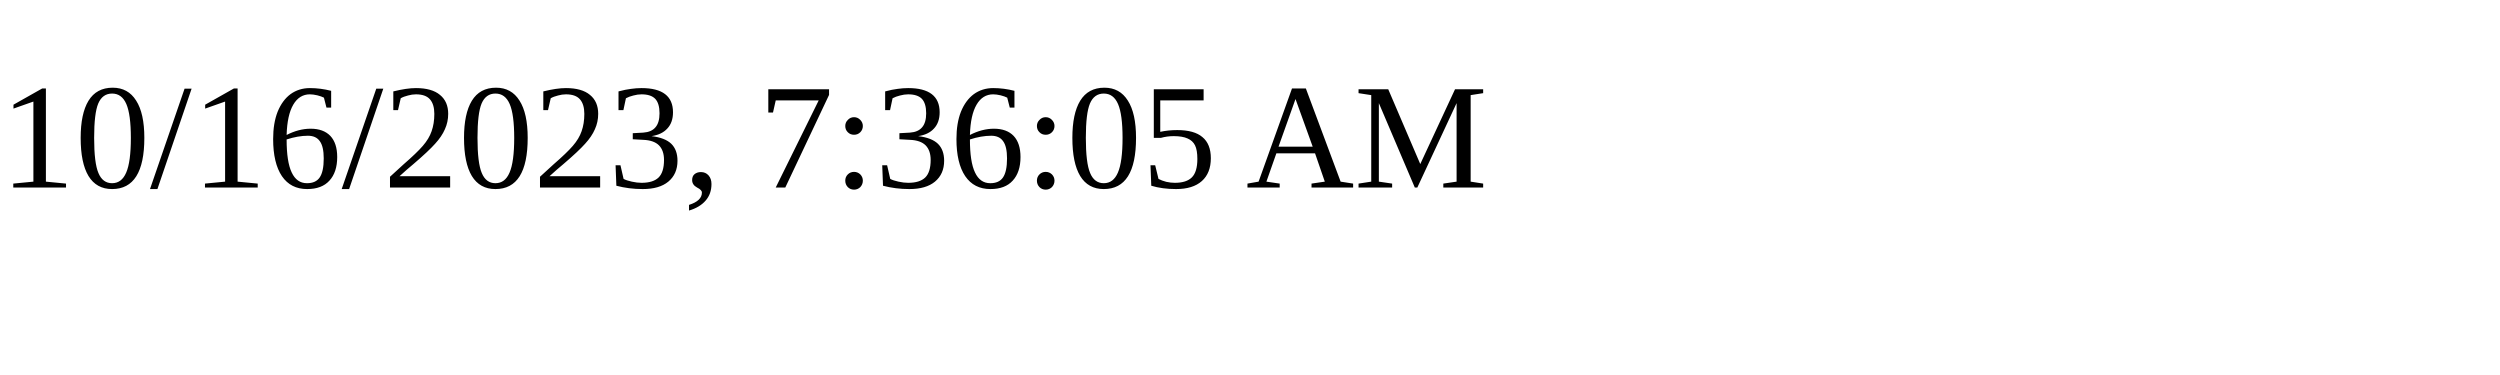
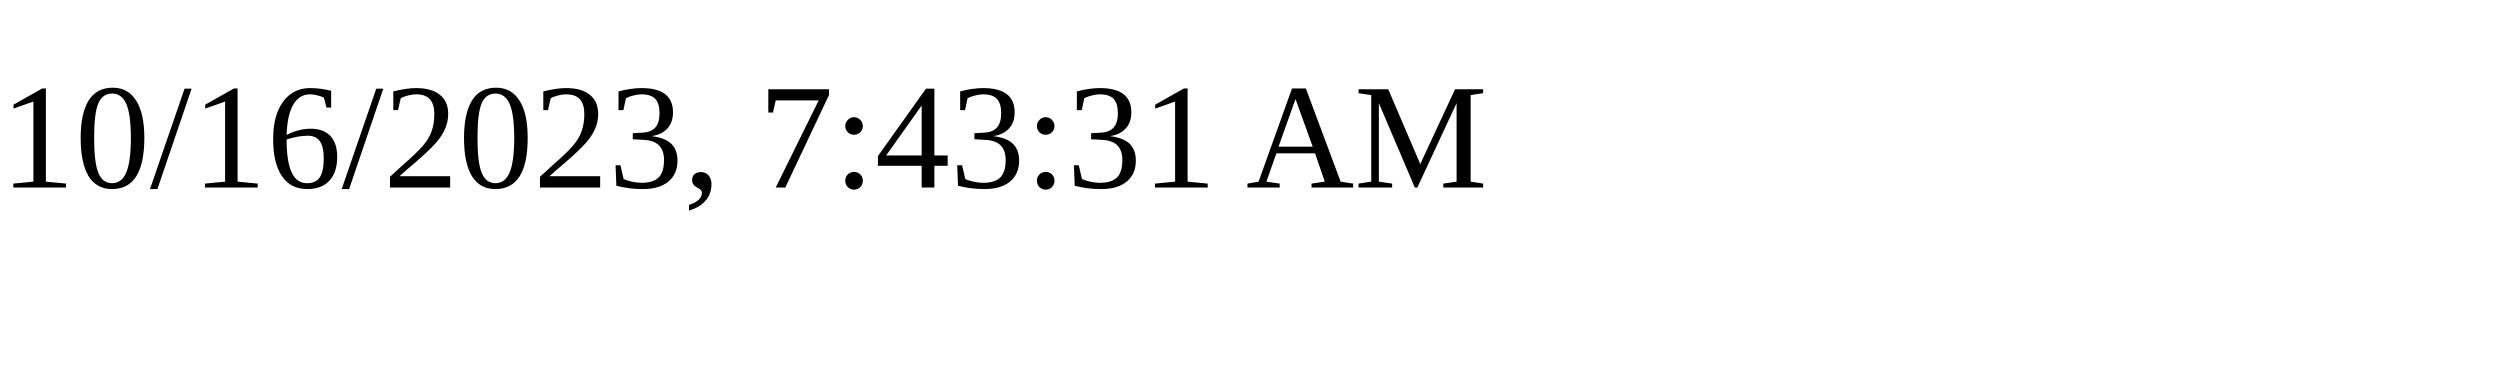
<svg xmlns="http://www.w3.org/2000/svg" height="30" width="200">
-   <text x="0" y="15">10/16/2023, 7:36:05 AM</text>
+   <text x="0" y="15">10/16/2023, 7:43:31 AM</text>
</svg>
